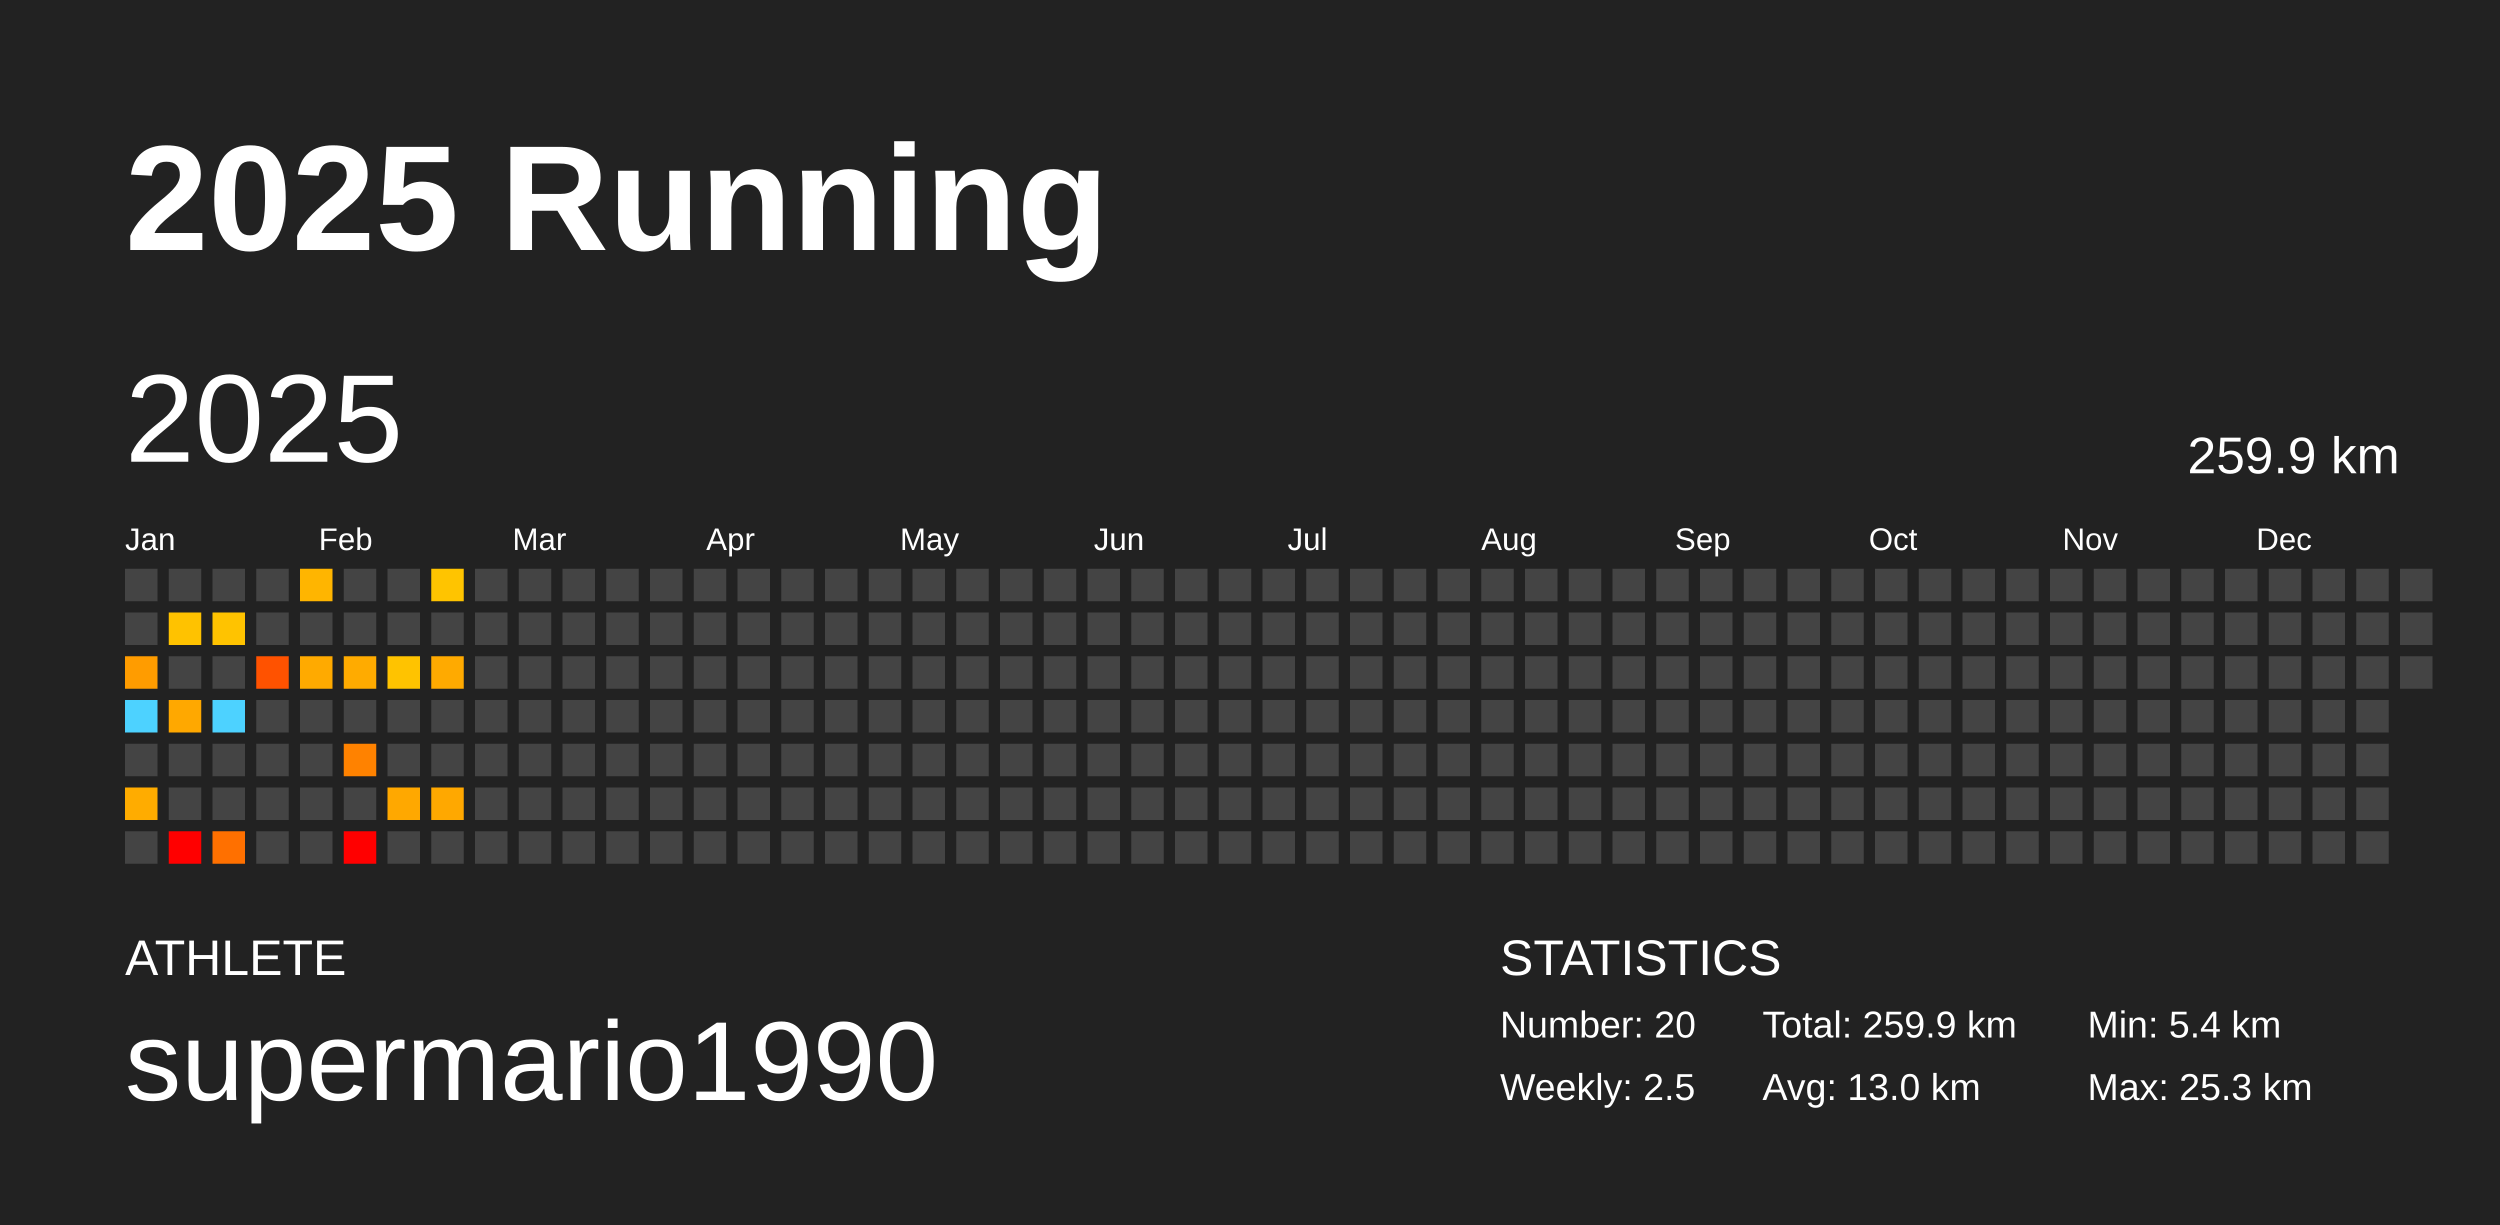
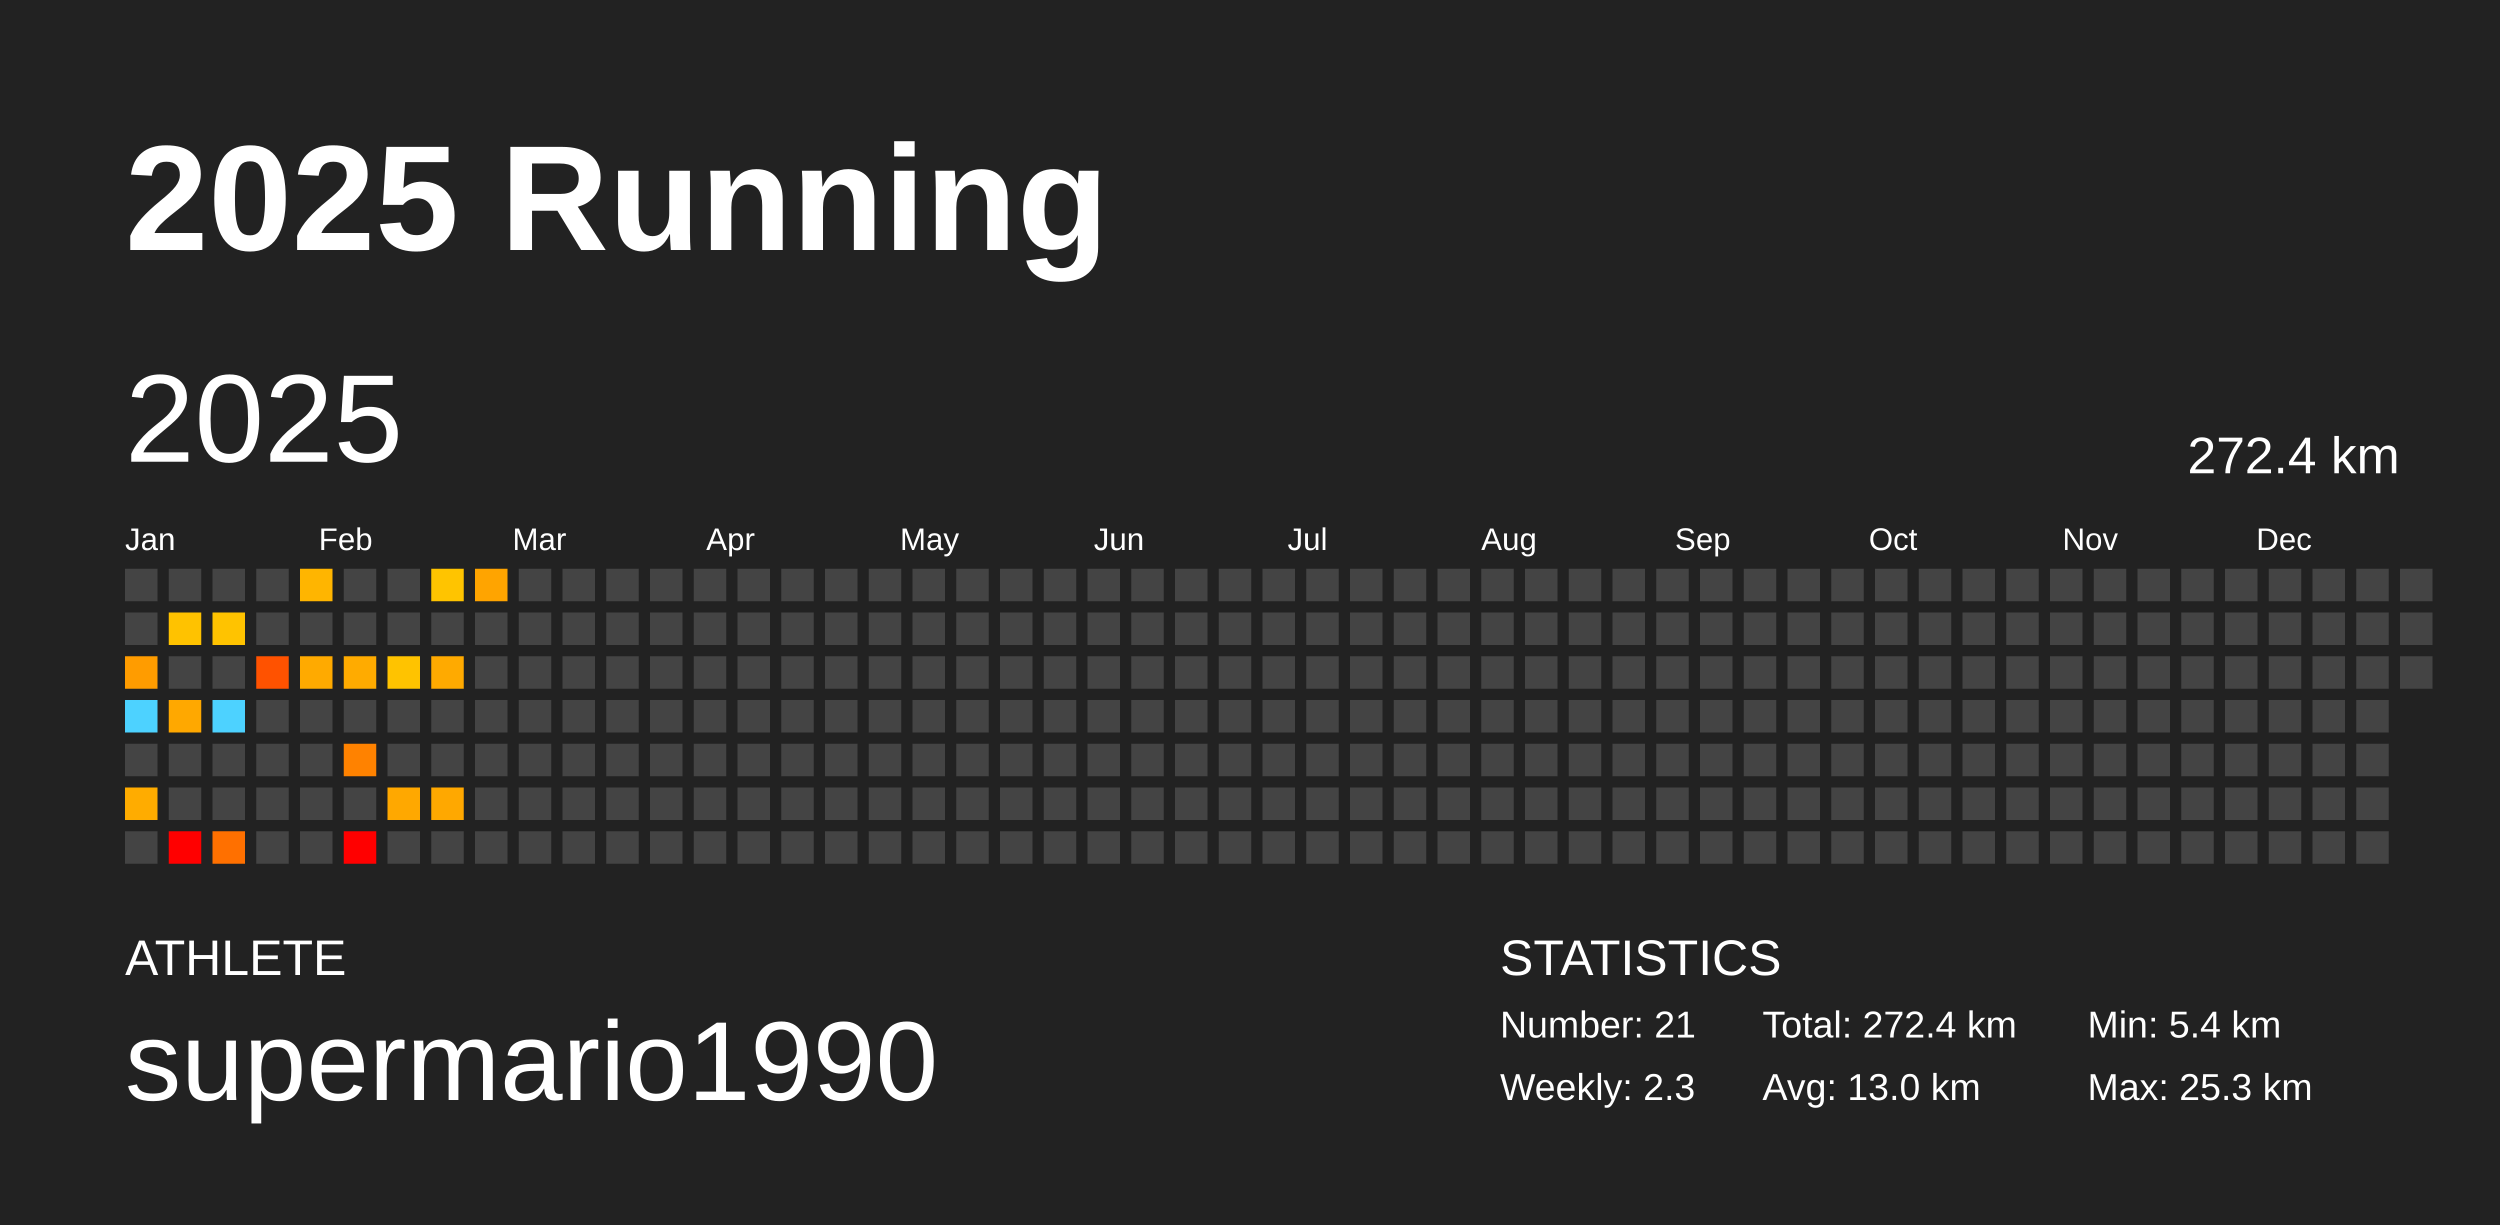
<svg xmlns="http://www.w3.org/2000/svg" baseProfile="full" height="98mm" version="1.1" viewBox="0,0,200,98" width="200mm">
  <defs />
  <rect fill="#222222" height="98" width="200" x="0" y="0" />
  <text fill="#FFFFFF" style="font-size:12px; font-family:Arial; font-weight:bold;" x="10" y="20">2025 Running</text>
  <text fill="#FFFFFF" style="font-size:4px; font-family:Arial" x="10" y="78">ATHLETE</text>
  <text fill="#FFFFFF" style="font-size:9px; font-family:Arial" x="10" y="88">supermario1990</text>
  <text fill="#FFFFFF" style="font-size:4px; font-family:Arial" x="120" y="78">STATISTICS</text>
-   <text fill="#FFFFFF" style="font-size:3px; font-family:Arial" x="120" y="83">Number: 20</text>
-   <text fill="#FFFFFF" style="font-size:3px; font-family:Arial" x="120" y="88">Weekly: 2.5</text>
-   <text fill="#FFFFFF" style="font-size:3px; font-family:Arial" x="141" y="83">Total: 259.9 km</text>
+   <text fill="#FFFFFF" style="font-size:3px; font-family:Arial" x="120" y="83">Number: 21</text>
+   <text fill="#FFFFFF" style="font-size:3px; font-family:Arial" x="120" y="88">Weekly: 2.3</text>
+   <text fill="#FFFFFF" style="font-size:3px; font-family:Arial" x="141" y="83">Total: 272.4 km</text>
  <text fill="#FFFFFF" style="font-size:3px; font-family:Arial" x="141" y="88">Avg: 13.0 km</text>
  <text fill="#FFFFFF" style="font-size:3px; font-family:Arial" x="167" y="83">Min: 5.4 km</text>
  <text fill="#FFFFFF" style="font-size:3px; font-family:Arial" x="167" y="88">Max: 25.3 km</text>
  <text dominant-baseline="hanging" fill="#FFFFFF" style="font-size:10.0px; font-family:Arial;" x="10" y="30">2025</text>
-   <text dominant-baseline="hanging" fill="#FFFFFF" style="font-size:4.125px; font-family:Arial;" x="175" y="35">259.9 km</text>
+   <text dominant-baseline="hanging" fill="#FFFFFF" style="font-size:4.125px; font-family:Arial;" x="175" y="35">272.4 km</text>
  <text fill="#FFFFFF" style="font-size:2.5px; font-family:Arial" x="10.0" y="44">Jan</text>
  <text fill="#FFFFFF" style="font-size:2.5px; font-family:Arial" x="25.5" y="44">Feb</text>
  <text fill="#FFFFFF" style="font-size:2.5px; font-family:Arial" x="41.0" y="44">Mar</text>
  <text fill="#FFFFFF" style="font-size:2.5px; font-family:Arial" x="56.5" y="44">Apr</text>
  <text fill="#FFFFFF" style="font-size:2.5px; font-family:Arial" x="72.0" y="44">May</text>
  <text fill="#FFFFFF" style="font-size:2.5px; font-family:Arial" x="87.5" y="44">Jun</text>
  <text fill="#FFFFFF" style="font-size:2.5px; font-family:Arial" x="103.0" y="44">Jul</text>
  <text fill="#FFFFFF" style="font-size:2.5px; font-family:Arial" x="118.5" y="44">Aug</text>
  <text fill="#FFFFFF" style="font-size:2.5px; font-family:Arial" x="134.0" y="44">Sep</text>
  <text fill="#FFFFFF" style="font-size:2.5px; font-family:Arial" x="149.5" y="44">Oct</text>
  <text fill="#FFFFFF" style="font-size:2.5px; font-family:Arial" x="165.0" y="44">Nov</text>
  <text fill="#FFFFFF" style="font-size:2.5px; font-family:Arial" x="180.5" y="44">Dec</text>
  <rect fill="#444444" height="2.6" width="2.6" x="10.0" y="45.5" />
  <rect fill="#444444" height="2.6" width="2.6" x="10.0" y="49.0" />
  <rect fill="#ff9c00" height="2.6" width="2.6" x="10.0" y="52.5" />
  <rect fill="#4dd2ff" height="2.6" width="2.6" x="10.0" y="56.0" />
  <rect fill="#444444" height="2.6" width="2.6" x="10.0" y="59.5" />
  <rect fill="#ffac00" height="2.6" width="2.6" x="10.0" y="63.0" />
  <rect fill="#444444" height="2.6" width="2.6" x="10.0" y="66.5" />
  <rect fill="#444444" height="2.6" width="2.6" x="13.5" y="45.5" />
  <rect fill="#ffc200" height="2.6" width="2.6" x="13.5" y="49.0" />
  <rect fill="#444444" height="2.6" width="2.6" x="13.5" y="52.5" />
  <rect fill="#ffa800" height="2.6" width="2.6" x="13.5" y="56.0" />
  <rect fill="#444444" height="2.6" width="2.6" x="13.5" y="59.5" />
  <rect fill="#444444" height="2.6" width="2.6" x="13.5" y="63.0" />
  <rect fill="red" height="2.6" width="2.6" x="13.5" y="66.5" />
  <rect fill="#444444" height="2.6" width="2.6" x="17.0" y="45.5" />
  <rect fill="#ffc300" height="2.6" width="2.6" x="17.0" y="49.0" />
  <rect fill="#444444" height="2.6" width="2.6" x="17.0" y="52.5" />
  <rect fill="#4dd2ff" height="2.6" width="2.6" x="17.0" y="56.0" />
  <rect fill="#444444" height="2.6" width="2.6" x="17.0" y="59.5" />
  <rect fill="#444444" height="2.6" width="2.6" x="17.0" y="63.0" />
  <rect fill="#ff7000" height="2.6" width="2.6" x="17.0" y="66.5" />
  <rect fill="#444444" height="2.6" width="2.6" x="20.5" y="45.5" />
  <rect fill="#444444" height="2.6" width="2.6" x="20.5" y="49.0" />
  <rect fill="#ff5200" height="2.6" width="2.6" x="20.5" y="52.5" />
  <rect fill="#444444" height="2.6" width="2.6" x="20.5" y="56.0" />
  <rect fill="#444444" height="2.6" width="2.6" x="20.5" y="59.5" />
  <rect fill="#444444" height="2.6" width="2.6" x="20.5" y="63.0" />
  <rect fill="#444444" height="2.6" width="2.6" x="20.5" y="66.5" />
  <rect fill="#ffb500" height="2.6" width="2.6" x="24.0" y="45.5" />
  <rect fill="#444444" height="2.6" width="2.6" x="24.0" y="49.0" />
  <rect fill="#ffaa00" height="2.6" width="2.6" x="24.0" y="52.5" />
  <rect fill="#444444" height="2.6" width="2.6" x="24.0" y="56.0" />
  <rect fill="#444444" height="2.6" width="2.6" x="24.0" y="59.5" />
  <rect fill="#444444" height="2.6" width="2.6" x="24.0" y="63.0" />
  <rect fill="#444444" height="2.6" width="2.6" x="24.0" y="66.5" />
  <rect fill="#444444" height="2.6" width="2.6" x="27.5" y="45.5" />
  <rect fill="#444444" height="2.6" width="2.6" x="27.5" y="49.0" />
  <rect fill="#ffab00" height="2.6" width="2.6" x="27.5" y="52.5" />
  <rect fill="#444444" height="2.6" width="2.6" x="27.5" y="56.0" />
  <rect fill="#ff8200" height="2.6" width="2.6" x="27.5" y="59.5" />
  <rect fill="#444444" height="2.6" width="2.6" x="27.5" y="63.0" />
  <rect fill="red" height="2.6" width="2.6" x="27.5" y="66.5" />
  <rect fill="#444444" height="2.6" width="2.6" x="31.0" y="45.5" />
  <rect fill="#444444" height="2.6" width="2.6" x="31.0" y="49.0" />
  <rect fill="#ffc300" height="2.6" width="2.6" x="31.0" y="52.5" />
  <rect fill="#444444" height="2.6" width="2.6" x="31.0" y="56.0" />
  <rect fill="#444444" height="2.6" width="2.6" x="31.0" y="59.5" />
  <rect fill="#ffa800" height="2.6" width="2.6" x="31.0" y="63.0" />
  <rect fill="#444444" height="2.6" width="2.6" x="31.0" y="66.5" />
  <rect fill="#ffc400" height="2.6" width="2.6" x="34.5" y="45.5" />
  <rect fill="#444444" height="2.6" width="2.6" x="34.5" y="49.0" />
  <rect fill="#ffaa00" height="2.6" width="2.6" x="34.5" y="52.5" />
  <rect fill="#444444" height="2.6" width="2.6" x="34.5" y="56.0" />
  <rect fill="#444444" height="2.6" width="2.6" x="34.5" y="59.5" />
  <rect fill="#ffa800" height="2.6" width="2.6" x="34.5" y="63.0" />
  <rect fill="#444444" height="2.6" width="2.6" x="34.5" y="66.5" />
-   <rect fill="#444444" height="2.6" width="2.6" x="38.0" y="45.5" />
+   <rect fill="#ffa400" height="2.6" width="2.6" x="38.0" y="45.5" />
  <rect fill="#444444" height="2.6" width="2.6" x="38.0" y="49.0" />
  <rect fill="#444444" height="2.6" width="2.6" x="38.0" y="52.5" />
  <rect fill="#444444" height="2.6" width="2.6" x="38.0" y="56.0" />
  <rect fill="#444444" height="2.6" width="2.6" x="38.0" y="59.5" />
  <rect fill="#444444" height="2.6" width="2.6" x="38.0" y="63.0" />
  <rect fill="#444444" height="2.6" width="2.6" x="38.0" y="66.5" />
  <rect fill="#444444" height="2.6" width="2.6" x="41.5" y="45.5" />
  <rect fill="#444444" height="2.6" width="2.6" x="41.5" y="49.0" />
  <rect fill="#444444" height="2.6" width="2.6" x="41.5" y="52.5" />
  <rect fill="#444444" height="2.6" width="2.6" x="41.5" y="56.0" />
  <rect fill="#444444" height="2.6" width="2.6" x="41.5" y="59.5" />
  <rect fill="#444444" height="2.6" width="2.6" x="41.5" y="63.0" />
  <rect fill="#444444" height="2.6" width="2.6" x="41.5" y="66.5" />
  <rect fill="#444444" height="2.6" width="2.6" x="45.0" y="45.5" />
  <rect fill="#444444" height="2.6" width="2.6" x="45.0" y="49.0" />
  <rect fill="#444444" height="2.6" width="2.6" x="45.0" y="52.5" />
  <rect fill="#444444" height="2.6" width="2.6" x="45.0" y="56.0" />
  <rect fill="#444444" height="2.6" width="2.6" x="45.0" y="59.5" />
  <rect fill="#444444" height="2.6" width="2.6" x="45.0" y="63.0" />
  <rect fill="#444444" height="2.6" width="2.6" x="45.0" y="66.5" />
  <rect fill="#444444" height="2.6" width="2.6" x="48.5" y="45.5" />
  <rect fill="#444444" height="2.6" width="2.6" x="48.5" y="49.0" />
  <rect fill="#444444" height="2.6" width="2.6" x="48.5" y="52.5" />
  <rect fill="#444444" height="2.6" width="2.6" x="48.5" y="56.0" />
  <rect fill="#444444" height="2.6" width="2.6" x="48.5" y="59.5" />
  <rect fill="#444444" height="2.6" width="2.6" x="48.5" y="63.0" />
  <rect fill="#444444" height="2.6" width="2.6" x="48.5" y="66.5" />
  <rect fill="#444444" height="2.6" width="2.6" x="52.0" y="45.5" />
  <rect fill="#444444" height="2.6" width="2.6" x="52.0" y="49.0" />
  <rect fill="#444444" height="2.6" width="2.6" x="52.0" y="52.5" />
  <rect fill="#444444" height="2.6" width="2.6" x="52.0" y="56.0" />
  <rect fill="#444444" height="2.6" width="2.6" x="52.0" y="59.5" />
  <rect fill="#444444" height="2.6" width="2.6" x="52.0" y="63.0" />
  <rect fill="#444444" height="2.6" width="2.6" x="52.0" y="66.5" />
  <rect fill="#444444" height="2.6" width="2.6" x="55.5" y="45.5" />
  <rect fill="#444444" height="2.6" width="2.6" x="55.5" y="49.0" />
  <rect fill="#444444" height="2.6" width="2.6" x="55.5" y="52.5" />
  <rect fill="#444444" height="2.6" width="2.6" x="55.5" y="56.0" />
  <rect fill="#444444" height="2.6" width="2.6" x="55.5" y="59.5" />
  <rect fill="#444444" height="2.6" width="2.6" x="55.5" y="63.0" />
  <rect fill="#444444" height="2.6" width="2.6" x="55.5" y="66.5" />
  <rect fill="#444444" height="2.6" width="2.6" x="59.0" y="45.5" />
  <rect fill="#444444" height="2.6" width="2.6" x="59.0" y="49.0" />
  <rect fill="#444444" height="2.6" width="2.6" x="59.0" y="52.5" />
  <rect fill="#444444" height="2.6" width="2.6" x="59.0" y="56.0" />
  <rect fill="#444444" height="2.6" width="2.6" x="59.0" y="59.5" />
  <rect fill="#444444" height="2.6" width="2.6" x="59.0" y="63.0" />
  <rect fill="#444444" height="2.6" width="2.6" x="59.0" y="66.5" />
  <rect fill="#444444" height="2.6" width="2.6" x="62.5" y="45.5" />
  <rect fill="#444444" height="2.6" width="2.6" x="62.5" y="49.0" />
  <rect fill="#444444" height="2.6" width="2.6" x="62.5" y="52.5" />
  <rect fill="#444444" height="2.6" width="2.6" x="62.5" y="56.0" />
  <rect fill="#444444" height="2.6" width="2.6" x="62.5" y="59.5" />
  <rect fill="#444444" height="2.6" width="2.6" x="62.5" y="63.0" />
  <rect fill="#444444" height="2.6" width="2.6" x="62.5" y="66.5" />
  <rect fill="#444444" height="2.6" width="2.6" x="66.0" y="45.5" />
  <rect fill="#444444" height="2.6" width="2.6" x="66.0" y="49.0" />
  <rect fill="#444444" height="2.6" width="2.6" x="66.0" y="52.5" />
  <rect fill="#444444" height="2.6" width="2.6" x="66.0" y="56.0" />
  <rect fill="#444444" height="2.6" width="2.6" x="66.0" y="59.5" />
  <rect fill="#444444" height="2.6" width="2.6" x="66.0" y="63.0" />
  <rect fill="#444444" height="2.6" width="2.6" x="66.0" y="66.5" />
  <rect fill="#444444" height="2.6" width="2.6" x="69.5" y="45.5" />
  <rect fill="#444444" height="2.6" width="2.6" x="69.5" y="49.0" />
  <rect fill="#444444" height="2.6" width="2.6" x="69.5" y="52.5" />
  <rect fill="#444444" height="2.6" width="2.6" x="69.5" y="56.0" />
  <rect fill="#444444" height="2.6" width="2.6" x="69.5" y="59.5" />
  <rect fill="#444444" height="2.6" width="2.6" x="69.5" y="63.0" />
  <rect fill="#444444" height="2.6" width="2.6" x="69.5" y="66.5" />
  <rect fill="#444444" height="2.6" width="2.6" x="73.0" y="45.5" />
  <rect fill="#444444" height="2.6" width="2.6" x="73.0" y="49.0" />
  <rect fill="#444444" height="2.6" width="2.6" x="73.0" y="52.5" />
  <rect fill="#444444" height="2.6" width="2.6" x="73.0" y="56.0" />
  <rect fill="#444444" height="2.6" width="2.6" x="73.0" y="59.5" />
  <rect fill="#444444" height="2.6" width="2.6" x="73.0" y="63.0" />
  <rect fill="#444444" height="2.6" width="2.6" x="73.0" y="66.5" />
  <rect fill="#444444" height="2.6" width="2.6" x="76.5" y="45.5" />
  <rect fill="#444444" height="2.6" width="2.6" x="76.5" y="49.0" />
  <rect fill="#444444" height="2.6" width="2.6" x="76.5" y="52.5" />
  <rect fill="#444444" height="2.6" width="2.6" x="76.5" y="56.0" />
  <rect fill="#444444" height="2.6" width="2.6" x="76.5" y="59.5" />
  <rect fill="#444444" height="2.6" width="2.6" x="76.5" y="63.0" />
  <rect fill="#444444" height="2.6" width="2.6" x="76.5" y="66.5" />
  <rect fill="#444444" height="2.6" width="2.6" x="80.0" y="45.5" />
  <rect fill="#444444" height="2.6" width="2.6" x="80.0" y="49.0" />
  <rect fill="#444444" height="2.6" width="2.6" x="80.0" y="52.5" />
  <rect fill="#444444" height="2.6" width="2.6" x="80.0" y="56.0" />
  <rect fill="#444444" height="2.6" width="2.6" x="80.0" y="59.5" />
  <rect fill="#444444" height="2.6" width="2.6" x="80.0" y="63.0" />
  <rect fill="#444444" height="2.6" width="2.6" x="80.0" y="66.5" />
  <rect fill="#444444" height="2.6" width="2.6" x="83.5" y="45.5" />
  <rect fill="#444444" height="2.6" width="2.6" x="83.5" y="49.0" />
  <rect fill="#444444" height="2.6" width="2.6" x="83.5" y="52.5" />
  <rect fill="#444444" height="2.6" width="2.6" x="83.5" y="56.0" />
  <rect fill="#444444" height="2.6" width="2.6" x="83.5" y="59.5" />
  <rect fill="#444444" height="2.6" width="2.6" x="83.5" y="63.0" />
  <rect fill="#444444" height="2.6" width="2.6" x="83.5" y="66.5" />
  <rect fill="#444444" height="2.6" width="2.6" x="87.0" y="45.5" />
  <rect fill="#444444" height="2.6" width="2.6" x="87.0" y="49.0" />
  <rect fill="#444444" height="2.6" width="2.6" x="87.0" y="52.5" />
  <rect fill="#444444" height="2.6" width="2.6" x="87.0" y="56.0" />
  <rect fill="#444444" height="2.6" width="2.6" x="87.0" y="59.5" />
  <rect fill="#444444" height="2.6" width="2.6" x="87.0" y="63.0" />
  <rect fill="#444444" height="2.6" width="2.6" x="87.0" y="66.5" />
  <rect fill="#444444" height="2.6" width="2.6" x="90.5" y="45.5" />
  <rect fill="#444444" height="2.6" width="2.6" x="90.5" y="49.0" />
  <rect fill="#444444" height="2.6" width="2.6" x="90.5" y="52.5" />
  <rect fill="#444444" height="2.6" width="2.6" x="90.5" y="56.0" />
  <rect fill="#444444" height="2.6" width="2.6" x="90.5" y="59.5" />
  <rect fill="#444444" height="2.6" width="2.6" x="90.5" y="63.0" />
  <rect fill="#444444" height="2.6" width="2.6" x="90.5" y="66.5" />
  <rect fill="#444444" height="2.6" width="2.6" x="94.0" y="45.5" />
  <rect fill="#444444" height="2.6" width="2.6" x="94.0" y="49.0" />
  <rect fill="#444444" height="2.6" width="2.6" x="94.0" y="52.5" />
  <rect fill="#444444" height="2.6" width="2.6" x="94.0" y="56.0" />
  <rect fill="#444444" height="2.6" width="2.6" x="94.0" y="59.5" />
  <rect fill="#444444" height="2.6" width="2.6" x="94.0" y="63.0" />
  <rect fill="#444444" height="2.6" width="2.6" x="94.0" y="66.5" />
  <rect fill="#444444" height="2.6" width="2.6" x="97.5" y="45.5" />
  <rect fill="#444444" height="2.6" width="2.6" x="97.5" y="49.0" />
  <rect fill="#444444" height="2.6" width="2.6" x="97.5" y="52.5" />
  <rect fill="#444444" height="2.6" width="2.6" x="97.5" y="56.0" />
  <rect fill="#444444" height="2.6" width="2.6" x="97.5" y="59.5" />
  <rect fill="#444444" height="2.6" width="2.6" x="97.5" y="63.0" />
  <rect fill="#444444" height="2.6" width="2.6" x="97.5" y="66.5" />
  <rect fill="#444444" height="2.6" width="2.6" x="101.0" y="45.5" />
  <rect fill="#444444" height="2.6" width="2.6" x="101.0" y="49.0" />
  <rect fill="#444444" height="2.6" width="2.6" x="101.0" y="52.5" />
  <rect fill="#444444" height="2.6" width="2.6" x="101.0" y="56.0" />
  <rect fill="#444444" height="2.6" width="2.6" x="101.0" y="59.5" />
  <rect fill="#444444" height="2.6" width="2.6" x="101.0" y="63.0" />
  <rect fill="#444444" height="2.6" width="2.6" x="101.0" y="66.5" />
  <rect fill="#444444" height="2.6" width="2.6" x="104.5" y="45.5" />
  <rect fill="#444444" height="2.6" width="2.6" x="104.5" y="49.0" />
  <rect fill="#444444" height="2.6" width="2.6" x="104.5" y="52.5" />
  <rect fill="#444444" height="2.6" width="2.6" x="104.5" y="56.0" />
  <rect fill="#444444" height="2.6" width="2.6" x="104.5" y="59.5" />
  <rect fill="#444444" height="2.6" width="2.6" x="104.5" y="63.0" />
  <rect fill="#444444" height="2.6" width="2.6" x="104.5" y="66.5" />
  <rect fill="#444444" height="2.6" width="2.6" x="108.0" y="45.5" />
  <rect fill="#444444" height="2.6" width="2.6" x="108.0" y="49.0" />
  <rect fill="#444444" height="2.6" width="2.6" x="108.0" y="52.5" />
  <rect fill="#444444" height="2.6" width="2.6" x="108.0" y="56.0" />
  <rect fill="#444444" height="2.6" width="2.6" x="108.0" y="59.5" />
  <rect fill="#444444" height="2.6" width="2.6" x="108.0" y="63.0" />
  <rect fill="#444444" height="2.6" width="2.6" x="108.0" y="66.5" />
  <rect fill="#444444" height="2.6" width="2.6" x="111.5" y="45.5" />
  <rect fill="#444444" height="2.6" width="2.6" x="111.5" y="49.0" />
  <rect fill="#444444" height="2.6" width="2.6" x="111.5" y="52.5" />
  <rect fill="#444444" height="2.6" width="2.6" x="111.5" y="56.0" />
  <rect fill="#444444" height="2.6" width="2.6" x="111.5" y="59.5" />
  <rect fill="#444444" height="2.6" width="2.6" x="111.5" y="63.0" />
  <rect fill="#444444" height="2.6" width="2.6" x="111.5" y="66.5" />
  <rect fill="#444444" height="2.6" width="2.6" x="115.0" y="45.5" />
  <rect fill="#444444" height="2.6" width="2.6" x="115.0" y="49.0" />
  <rect fill="#444444" height="2.6" width="2.6" x="115.0" y="52.5" />
  <rect fill="#444444" height="2.6" width="2.6" x="115.0" y="56.0" />
  <rect fill="#444444" height="2.6" width="2.6" x="115.0" y="59.5" />
  <rect fill="#444444" height="2.6" width="2.6" x="115.0" y="63.0" />
  <rect fill="#444444" height="2.6" width="2.6" x="115.0" y="66.5" />
  <rect fill="#444444" height="2.6" width="2.6" x="118.5" y="45.5" />
  <rect fill="#444444" height="2.6" width="2.6" x="118.5" y="49.0" />
  <rect fill="#444444" height="2.6" width="2.6" x="118.5" y="52.5" />
  <rect fill="#444444" height="2.6" width="2.6" x="118.5" y="56.0" />
  <rect fill="#444444" height="2.6" width="2.6" x="118.5" y="59.5" />
  <rect fill="#444444" height="2.6" width="2.6" x="118.5" y="63.0" />
  <rect fill="#444444" height="2.6" width="2.6" x="118.5" y="66.5" />
  <rect fill="#444444" height="2.6" width="2.6" x="122.0" y="45.5" />
  <rect fill="#444444" height="2.6" width="2.6" x="122.0" y="49.0" />
  <rect fill="#444444" height="2.6" width="2.6" x="122.0" y="52.5" />
  <rect fill="#444444" height="2.6" width="2.6" x="122.0" y="56.0" />
  <rect fill="#444444" height="2.6" width="2.6" x="122.0" y="59.5" />
  <rect fill="#444444" height="2.6" width="2.6" x="122.0" y="63.0" />
  <rect fill="#444444" height="2.6" width="2.6" x="122.0" y="66.5" />
  <rect fill="#444444" height="2.6" width="2.6" x="125.5" y="45.5" />
  <rect fill="#444444" height="2.6" width="2.6" x="125.5" y="49.0" />
  <rect fill="#444444" height="2.6" width="2.6" x="125.5" y="52.5" />
  <rect fill="#444444" height="2.6" width="2.6" x="125.5" y="56.0" />
  <rect fill="#444444" height="2.6" width="2.6" x="125.5" y="59.5" />
  <rect fill="#444444" height="2.6" width="2.6" x="125.5" y="63.0" />
  <rect fill="#444444" height="2.6" width="2.6" x="125.5" y="66.5" />
  <rect fill="#444444" height="2.6" width="2.6" x="129.0" y="45.5" />
  <rect fill="#444444" height="2.6" width="2.6" x="129.0" y="49.0" />
  <rect fill="#444444" height="2.6" width="2.6" x="129.0" y="52.5" />
  <rect fill="#444444" height="2.6" width="2.6" x="129.0" y="56.0" />
  <rect fill="#444444" height="2.6" width="2.6" x="129.0" y="59.5" />
  <rect fill="#444444" height="2.6" width="2.6" x="129.0" y="63.0" />
  <rect fill="#444444" height="2.6" width="2.6" x="129.0" y="66.5" />
  <rect fill="#444444" height="2.6" width="2.6" x="132.5" y="45.5" />
  <rect fill="#444444" height="2.6" width="2.6" x="132.5" y="49.0" />
  <rect fill="#444444" height="2.6" width="2.6" x="132.5" y="52.5" />
  <rect fill="#444444" height="2.6" width="2.6" x="132.5" y="56.0" />
  <rect fill="#444444" height="2.6" width="2.6" x="132.5" y="59.5" />
  <rect fill="#444444" height="2.6" width="2.6" x="132.5" y="63.0" />
  <rect fill="#444444" height="2.6" width="2.6" x="132.5" y="66.5" />
  <rect fill="#444444" height="2.6" width="2.6" x="136.0" y="45.5" />
  <rect fill="#444444" height="2.6" width="2.6" x="136.0" y="49.0" />
  <rect fill="#444444" height="2.6" width="2.6" x="136.0" y="52.5" />
  <rect fill="#444444" height="2.6" width="2.6" x="136.0" y="56.0" />
  <rect fill="#444444" height="2.6" width="2.6" x="136.0" y="59.5" />
  <rect fill="#444444" height="2.6" width="2.6" x="136.0" y="63.0" />
  <rect fill="#444444" height="2.6" width="2.6" x="136.0" y="66.5" />
  <rect fill="#444444" height="2.6" width="2.6" x="139.5" y="45.5" />
  <rect fill="#444444" height="2.6" width="2.6" x="139.5" y="49.0" />
  <rect fill="#444444" height="2.6" width="2.6" x="139.5" y="52.5" />
  <rect fill="#444444" height="2.6" width="2.6" x="139.5" y="56.0" />
  <rect fill="#444444" height="2.6" width="2.6" x="139.5" y="59.5" />
  <rect fill="#444444" height="2.6" width="2.6" x="139.5" y="63.0" />
  <rect fill="#444444" height="2.6" width="2.6" x="139.5" y="66.5" />
  <rect fill="#444444" height="2.6" width="2.6" x="143.0" y="45.5" />
  <rect fill="#444444" height="2.6" width="2.6" x="143.0" y="49.0" />
  <rect fill="#444444" height="2.6" width="2.6" x="143.0" y="52.5" />
  <rect fill="#444444" height="2.6" width="2.6" x="143.0" y="56.0" />
  <rect fill="#444444" height="2.6" width="2.6" x="143.0" y="59.5" />
  <rect fill="#444444" height="2.6" width="2.6" x="143.0" y="63.0" />
  <rect fill="#444444" height="2.6" width="2.6" x="143.0" y="66.5" />
  <rect fill="#444444" height="2.6" width="2.6" x="146.5" y="45.5" />
  <rect fill="#444444" height="2.6" width="2.6" x="146.5" y="49.0" />
  <rect fill="#444444" height="2.6" width="2.6" x="146.5" y="52.5" />
  <rect fill="#444444" height="2.6" width="2.6" x="146.5" y="56.0" />
  <rect fill="#444444" height="2.6" width="2.6" x="146.5" y="59.5" />
  <rect fill="#444444" height="2.6" width="2.6" x="146.5" y="63.0" />
  <rect fill="#444444" height="2.6" width="2.6" x="146.5" y="66.5" />
  <rect fill="#444444" height="2.6" width="2.6" x="150.0" y="45.5" />
  <rect fill="#444444" height="2.6" width="2.6" x="150.0" y="49.0" />
  <rect fill="#444444" height="2.6" width="2.6" x="150.0" y="52.5" />
  <rect fill="#444444" height="2.6" width="2.6" x="150.0" y="56.0" />
  <rect fill="#444444" height="2.6" width="2.6" x="150.0" y="59.5" />
  <rect fill="#444444" height="2.6" width="2.6" x="150.0" y="63.0" />
  <rect fill="#444444" height="2.6" width="2.6" x="150.0" y="66.5" />
  <rect fill="#444444" height="2.6" width="2.6" x="153.5" y="45.5" />
  <rect fill="#444444" height="2.6" width="2.6" x="153.5" y="49.0" />
  <rect fill="#444444" height="2.6" width="2.6" x="153.5" y="52.5" />
  <rect fill="#444444" height="2.6" width="2.6" x="153.5" y="56.0" />
  <rect fill="#444444" height="2.6" width="2.6" x="153.5" y="59.5" />
  <rect fill="#444444" height="2.6" width="2.6" x="153.5" y="63.0" />
  <rect fill="#444444" height="2.6" width="2.6" x="153.5" y="66.5" />
  <rect fill="#444444" height="2.6" width="2.6" x="157.0" y="45.5" />
  <rect fill="#444444" height="2.6" width="2.6" x="157.0" y="49.0" />
  <rect fill="#444444" height="2.6" width="2.6" x="157.0" y="52.5" />
  <rect fill="#444444" height="2.6" width="2.6" x="157.0" y="56.0" />
  <rect fill="#444444" height="2.6" width="2.6" x="157.0" y="59.5" />
  <rect fill="#444444" height="2.6" width="2.6" x="157.0" y="63.0" />
  <rect fill="#444444" height="2.6" width="2.6" x="157.0" y="66.5" />
  <rect fill="#444444" height="2.6" width="2.6" x="160.5" y="45.5" />
  <rect fill="#444444" height="2.6" width="2.6" x="160.5" y="49.0" />
  <rect fill="#444444" height="2.6" width="2.6" x="160.5" y="52.5" />
  <rect fill="#444444" height="2.6" width="2.6" x="160.5" y="56.0" />
  <rect fill="#444444" height="2.6" width="2.6" x="160.5" y="59.5" />
  <rect fill="#444444" height="2.6" width="2.6" x="160.5" y="63.0" />
  <rect fill="#444444" height="2.6" width="2.6" x="160.5" y="66.5" />
  <rect fill="#444444" height="2.6" width="2.6" x="164.0" y="45.5" />
  <rect fill="#444444" height="2.6" width="2.6" x="164.0" y="49.0" />
  <rect fill="#444444" height="2.6" width="2.6" x="164.0" y="52.5" />
  <rect fill="#444444" height="2.6" width="2.6" x="164.0" y="56.0" />
  <rect fill="#444444" height="2.6" width="2.6" x="164.0" y="59.5" />
  <rect fill="#444444" height="2.6" width="2.6" x="164.0" y="63.0" />
  <rect fill="#444444" height="2.6" width="2.6" x="164.0" y="66.5" />
  <rect fill="#444444" height="2.6" width="2.6" x="167.5" y="45.5" />
  <rect fill="#444444" height="2.6" width="2.6" x="167.5" y="49.0" />
  <rect fill="#444444" height="2.6" width="2.6" x="167.5" y="52.5" />
  <rect fill="#444444" height="2.6" width="2.6" x="167.5" y="56.0" />
  <rect fill="#444444" height="2.6" width="2.6" x="167.5" y="59.5" />
  <rect fill="#444444" height="2.6" width="2.6" x="167.5" y="63.0" />
  <rect fill="#444444" height="2.6" width="2.6" x="167.5" y="66.5" />
  <rect fill="#444444" height="2.6" width="2.6" x="171.0" y="45.5" />
  <rect fill="#444444" height="2.6" width="2.6" x="171.0" y="49.0" />
  <rect fill="#444444" height="2.6" width="2.6" x="171.0" y="52.5" />
  <rect fill="#444444" height="2.6" width="2.6" x="171.0" y="56.0" />
  <rect fill="#444444" height="2.6" width="2.6" x="171.0" y="59.5" />
  <rect fill="#444444" height="2.6" width="2.6" x="171.0" y="63.0" />
  <rect fill="#444444" height="2.6" width="2.6" x="171.0" y="66.5" />
  <rect fill="#444444" height="2.6" width="2.6" x="174.5" y="45.5" />
  <rect fill="#444444" height="2.6" width="2.6" x="174.5" y="49.0" />
  <rect fill="#444444" height="2.6" width="2.6" x="174.5" y="52.5" />
  <rect fill="#444444" height="2.6" width="2.6" x="174.5" y="56.0" />
  <rect fill="#444444" height="2.6" width="2.6" x="174.5" y="59.5" />
  <rect fill="#444444" height="2.6" width="2.6" x="174.5" y="63.0" />
  <rect fill="#444444" height="2.6" width="2.6" x="174.5" y="66.5" />
  <rect fill="#444444" height="2.6" width="2.6" x="178.0" y="45.5" />
  <rect fill="#444444" height="2.6" width="2.6" x="178.0" y="49.0" />
  <rect fill="#444444" height="2.6" width="2.6" x="178.0" y="52.5" />
  <rect fill="#444444" height="2.6" width="2.6" x="178.0" y="56.0" />
  <rect fill="#444444" height="2.6" width="2.6" x="178.0" y="59.5" />
  <rect fill="#444444" height="2.6" width="2.6" x="178.0" y="63.0" />
  <rect fill="#444444" height="2.6" width="2.6" x="178.0" y="66.5" />
  <rect fill="#444444" height="2.6" width="2.6" x="181.5" y="45.5" />
  <rect fill="#444444" height="2.6" width="2.6" x="181.5" y="49.0" />
  <rect fill="#444444" height="2.6" width="2.6" x="181.5" y="52.5" />
  <rect fill="#444444" height="2.6" width="2.6" x="181.5" y="56.0" />
  <rect fill="#444444" height="2.6" width="2.6" x="181.5" y="59.5" />
  <rect fill="#444444" height="2.6" width="2.6" x="181.5" y="63.0" />
  <rect fill="#444444" height="2.6" width="2.6" x="181.5" y="66.5" />
  <rect fill="#444444" height="2.6" width="2.6" x="185.0" y="45.5" />
  <rect fill="#444444" height="2.6" width="2.6" x="185.0" y="49.0" />
  <rect fill="#444444" height="2.6" width="2.6" x="185.0" y="52.5" />
  <rect fill="#444444" height="2.6" width="2.6" x="185.0" y="56.0" />
  <rect fill="#444444" height="2.6" width="2.6" x="185.0" y="59.5" />
  <rect fill="#444444" height="2.6" width="2.6" x="185.0" y="63.0" />
  <rect fill="#444444" height="2.6" width="2.6" x="185.0" y="66.5" />
  <rect fill="#444444" height="2.6" width="2.6" x="188.5" y="45.5" />
  <rect fill="#444444" height="2.6" width="2.6" x="188.5" y="49.0" />
  <rect fill="#444444" height="2.6" width="2.6" x="188.5" y="52.5" />
  <rect fill="#444444" height="2.6" width="2.6" x="188.5" y="56.0" />
  <rect fill="#444444" height="2.6" width="2.6" x="188.5" y="59.5" />
  <rect fill="#444444" height="2.6" width="2.6" x="188.5" y="63.0" />
  <rect fill="#444444" height="2.6" width="2.6" x="188.5" y="66.5" />
  <rect fill="#444444" height="2.6" width="2.6" x="192.0" y="45.5" />
  <rect fill="#444444" height="2.6" width="2.6" x="192.0" y="49.0" />
  <rect fill="#444444" height="2.6" width="2.6" x="192.0" y="52.5" />
</svg>
